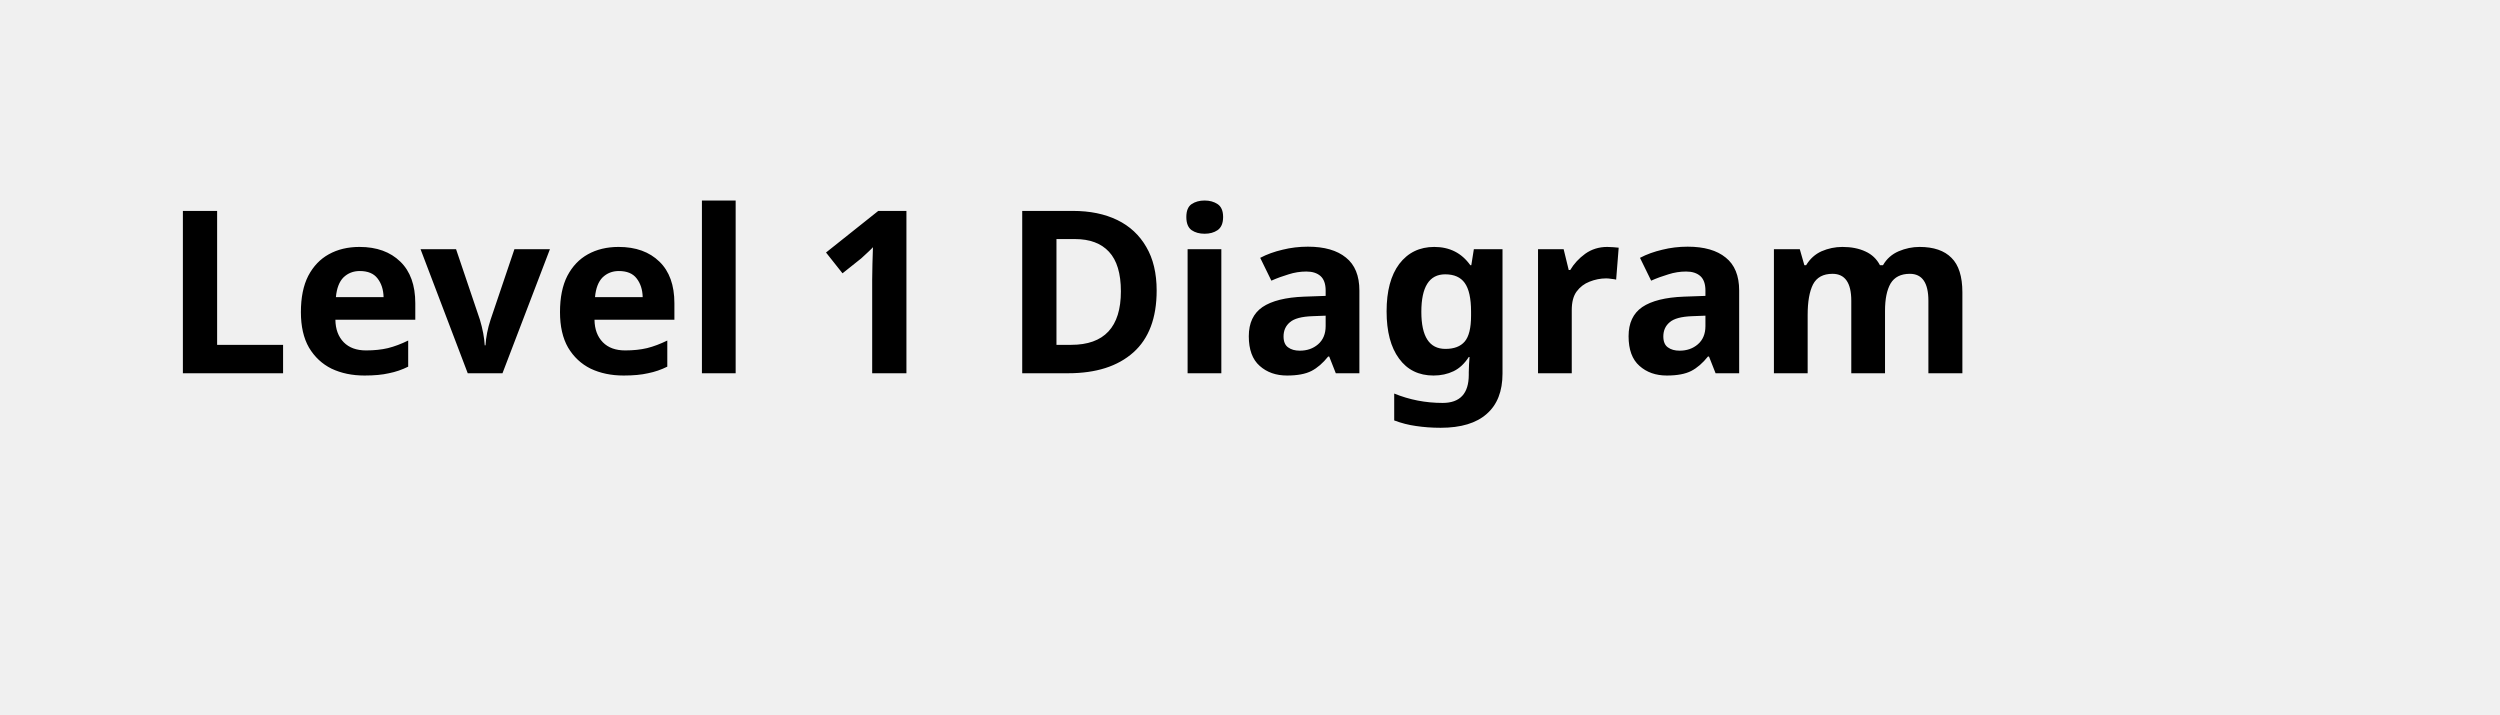
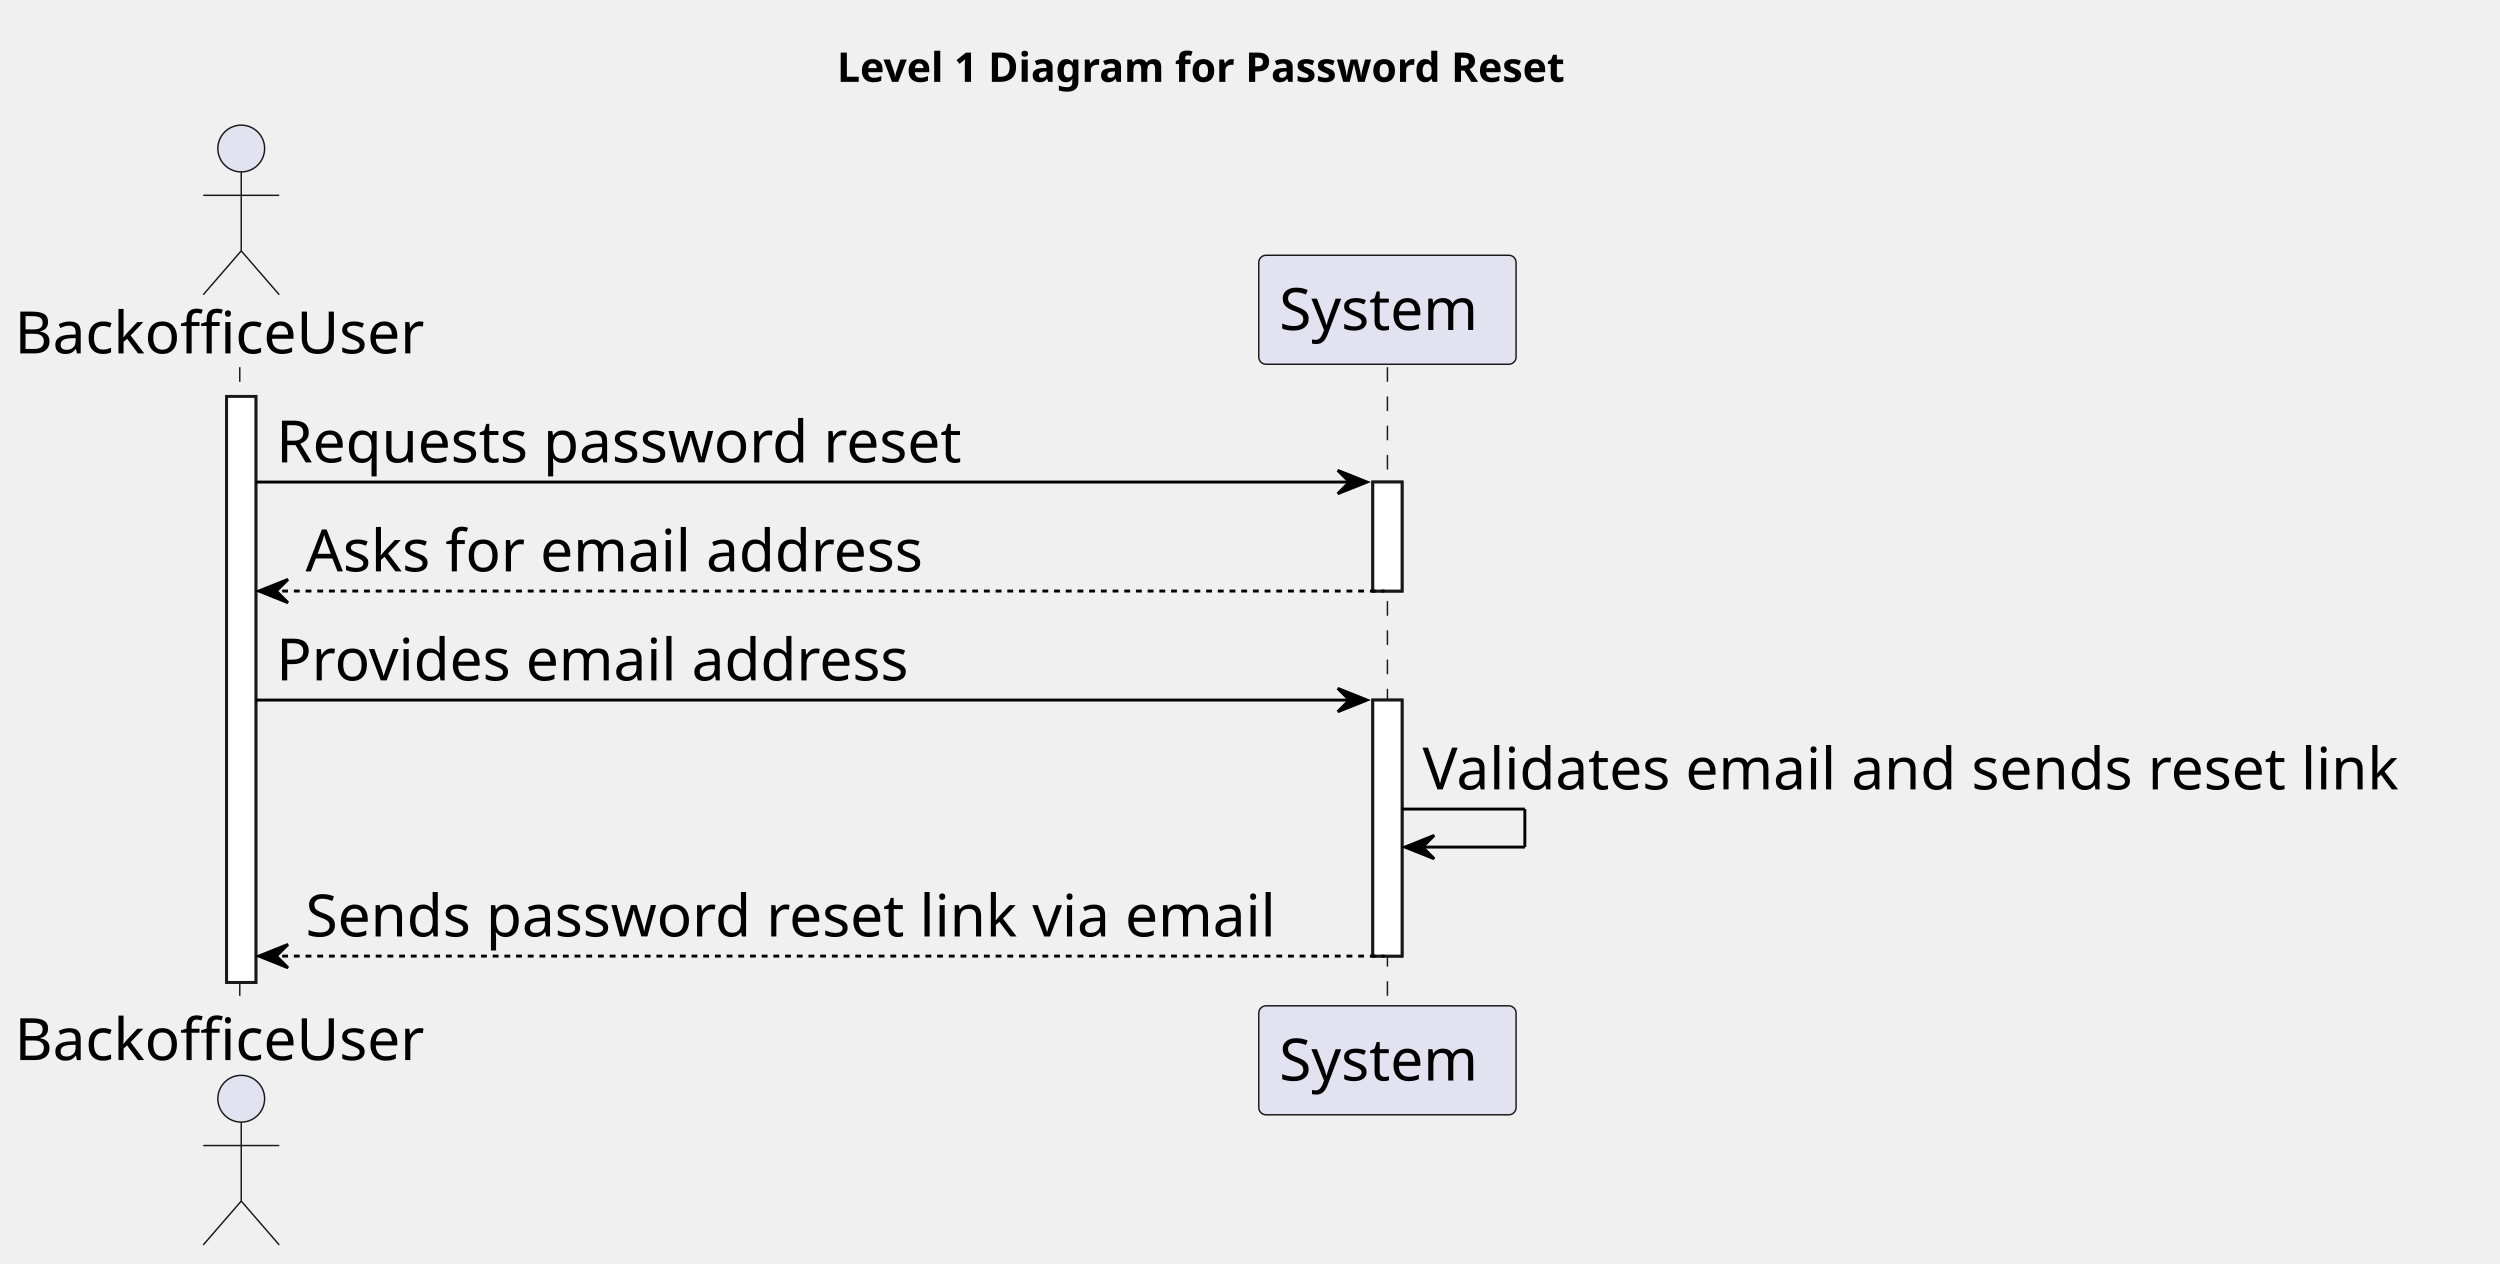
- <svg xmlns="http://www.w3.org/2000/svg" contentStyleType="text/css" height="44px" preserveAspectRatio="none" style="width:154px;height:44px;background:#FFFFFF;" version="1.1" viewBox="0 0 154 44" width="154px" zoomAndPan="magnify">
+ <svg xmlns="http://www.w3.org/2000/svg" contentStyleType="text/css" height="432px" preserveAspectRatio="none" style="width:855px;height:432px;background:#FFFFFF;" version="1.1" viewBox="0 0 855 432" width="855px" zoomAndPan="magnify">
  <defs />
  <g>
-     <text fill="#000000" font-family="sans-serif" font-size="14" font-weight="bold" lengthAdjust="spacing" textLength="126" x="10" y="22.995">Level 1 Diagram</text>
+     <text fill="#000000" font-family="sans-serif" font-size="14" font-weight="bold" lengthAdjust="spacing" textLength="287" x="286.25" y="27.995">Level 1 Diagram for Password Reset</text>
+     <rect fill="#FFFFFF" height="200.406" style="stroke:#181818;stroke-width:1.0;" width="10" x="77.5" y="135.578" />
+     <rect fill="#FFFFFF" height="37.281" style="stroke:#181818;stroke-width:1.0;" width="10" x="469.5" y="164.859" />
+     <rect fill="#FFFFFF" height="87.562" style="stroke:#181818;stroke-width:1.0;" width="10" x="469.5" y="239.422" />
+     <line style="stroke:#181818;stroke-width:0.5;stroke-dasharray:5.0,5.0;" x1="82" x2="82" y1="125.578" y2="344.984" />
+     <line style="stroke:#181818;stroke-width:0.5;stroke-dasharray:5.0,5.0;" x1="474.5" x2="474.5" y1="125.578" y2="344.984" />
+     <text fill="#000000" font-family="sans-serif" font-size="20" lengthAdjust="spacing" textLength="149" x="5" y="120.861">BackofficeUser</text>
+     <ellipse cx="82.5" cy="50.797" fill="#E2E2F0" rx="8" ry="8" style="stroke:#181818;stroke-width:0.5;" />
+     <path d="M82.5,58.797 L82.5,85.797 M69.5,66.797 L95.5,66.797 M82.5,85.797 L69.5,100.797 M82.5,85.797 L95.5,100.797 " fill="none" style="stroke:#181818;stroke-width:0.5;" />
+     <text fill="#000000" font-family="sans-serif" font-size="20" lengthAdjust="spacing" textLength="149" x="5" y="362.549">BackofficeUser</text>
+     <ellipse cx="82.5" cy="375.766" fill="#E2E2F0" rx="8" ry="8" style="stroke:#181818;stroke-width:0.5;" />
+     <path d="M82.5,383.766 L82.5,410.766 M69.5,391.766 L95.5,391.766 M82.5,410.766 L69.5,425.766 M82.5,410.766 L95.5,425.766 " fill="none" style="stroke:#181818;stroke-width:0.5;" />
+     <rect fill="#E2E2F0" height="37.281" rx="2.5" ry="2.5" style="stroke:#181818;stroke-width:0.5;" width="88" x="430.5" y="87.297" />
+     <text fill="#000000" font-family="sans-serif" font-size="20" lengthAdjust="spacing" textLength="74" x="437.5" y="112.861">System</text>
+     <rect fill="#E2E2F0" height="37.281" rx="2.5" ry="2.5" style="stroke:#181818;stroke-width:0.5;" width="88" x="430.5" y="343.984" />
+     <text fill="#000000" font-family="sans-serif" font-size="20" lengthAdjust="spacing" textLength="74" x="437.5" y="369.549">System</text>
+     <rect fill="#FFFFFF" height="200.406" style="stroke:#181818;stroke-width:1.0;" width="10" x="77.5" y="135.578" />
+     <rect fill="#FFFFFF" height="37.281" style="stroke:#181818;stroke-width:1.0;" width="10" x="469.5" y="164.859" />
+     <rect fill="#FFFFFF" height="87.562" style="stroke:#181818;stroke-width:1.0;" width="10" x="469.5" y="239.422" />
+     <polygon fill="#000000" points="457.5,160.859,467.5,164.859,457.5,168.859,461.5,164.859" style="stroke:#000000;stroke-width:1.0;" />
+     <line style="stroke:#000000;stroke-width:1.0;" x1="87.5" x2="463.5" y1="164.859" y2="164.859" />
+     <text fill="#000000" font-family="sans-serif" font-size="20" lengthAdjust="spacing" textLength="249" x="94.5" y="158.143">Requests password reset</text>
+     <polygon fill="#000000" points="98.5,198.141,88.5,202.141,98.5,206.141,94.5,202.141" style="stroke:#000000;stroke-width:1.0;" />
+     <line style="stroke:#000000;stroke-width:1.0;stroke-dasharray:2.0,2.0;" x1="92.5" x2="473.5" y1="202.141" y2="202.141" />
+     <text fill="#000000" font-family="sans-serif" font-size="20" lengthAdjust="spacing" textLength="225" x="104.5" y="195.424">Asks for email address</text>
+     <polygon fill="#000000" points="457.5,235.422,467.5,239.422,457.5,243.422,461.5,239.422" style="stroke:#000000;stroke-width:1.0;" />
+     <line style="stroke:#000000;stroke-width:1.0;" x1="87.5" x2="463.5" y1="239.422" y2="239.422" />
+     <text fill="#000000" font-family="sans-serif" font-size="20" lengthAdjust="spacing" textLength="230" x="94.5" y="232.705">Provides email address</text>
+     <line style="stroke:#000000;stroke-width:1.0;" x1="479.5" x2="521.5" y1="276.703" y2="276.703" />
+     <line style="stroke:#000000;stroke-width:1.0;" x1="521.5" x2="521.5" y1="276.703" y2="289.703" />
+     <line style="stroke:#000000;stroke-width:1.0;" x1="480.5" x2="521.5" y1="289.703" y2="289.703" />
+     <polygon fill="#000000" points="490.5,285.703,480.5,289.703,490.5,293.703,486.5,289.703" style="stroke:#000000;stroke-width:1.0;" />
+     <text fill="#000000" font-family="sans-serif" font-size="20" lengthAdjust="spacing" textLength="362" x="486.5" y="269.986">Validates email and sends reset link</text>
+     <polygon fill="#000000" points="98.5,322.984,88.5,326.984,98.5,330.984,94.5,326.984" style="stroke:#000000;stroke-width:1.0;" />
+     <line style="stroke:#000000;stroke-width:1.0;stroke-dasharray:2.0,2.0;" x1="92.5" x2="473.5" y1="326.984" y2="326.984" />
+     <text fill="#000000" font-family="sans-serif" font-size="20" lengthAdjust="spacing" textLength="358" x="104.5" y="320.268">Sends password reset link via email</text>
  </g>
</svg>
